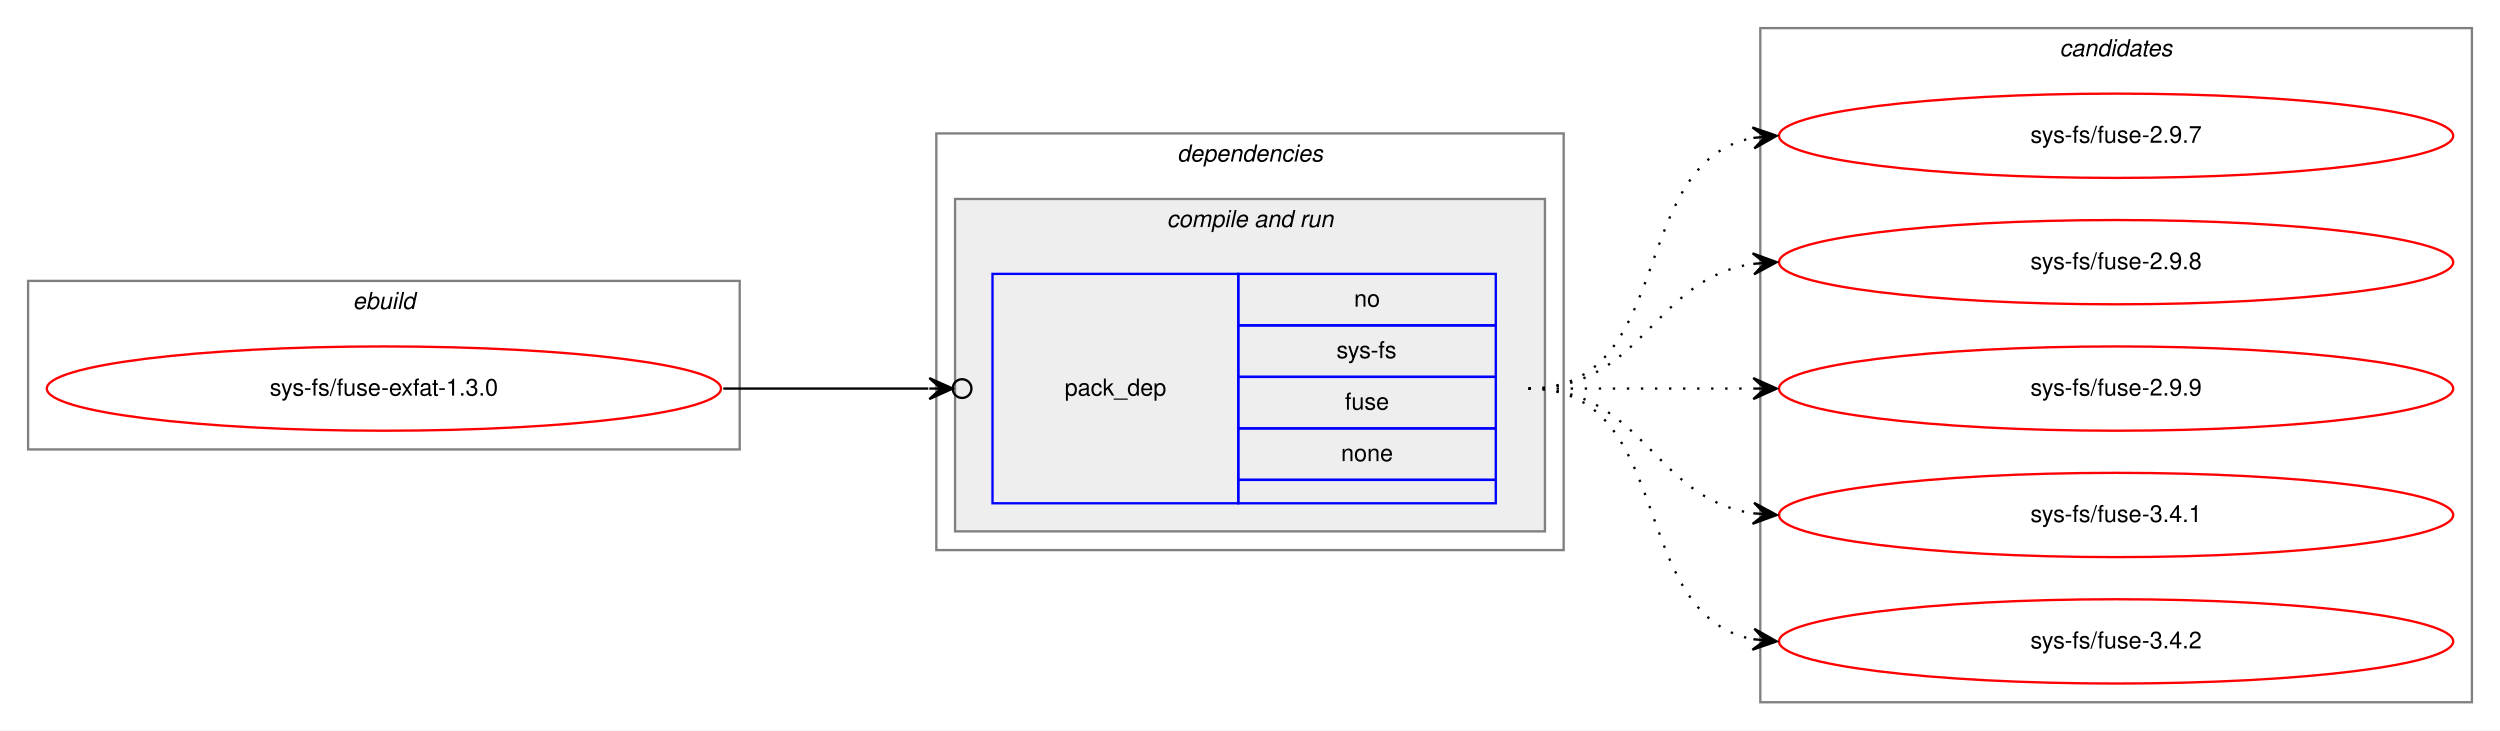
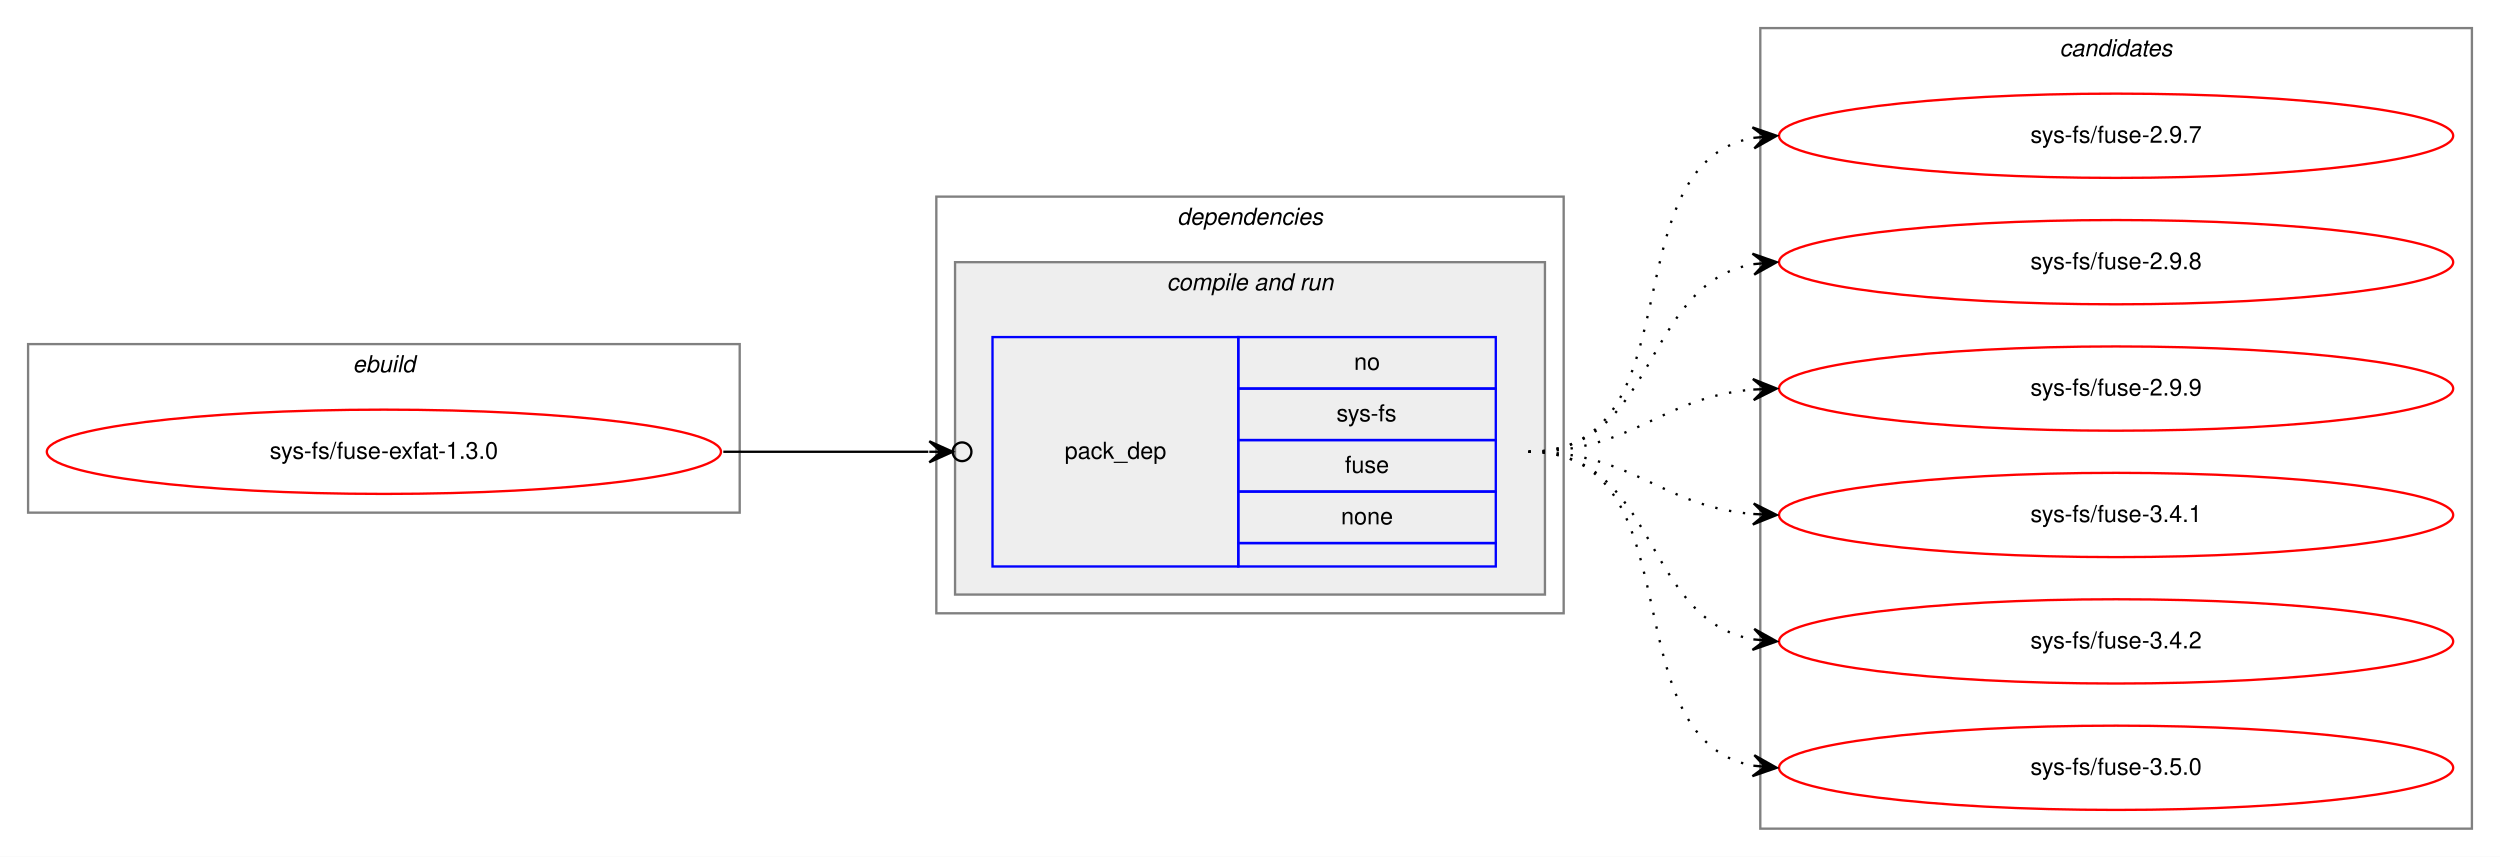
- <svg xmlns="http://www.w3.org/2000/svg" xmlns:xlink="http://www.w3.org/1999/xlink" width="1068pt" height="312pt" viewBox="0.00 0.00 1068.00 312.00">
-   <g id="graph0" class="graph" transform="scale(1 1) rotate(0) translate(4 308)">
-     <polygon fill="white" stroke="transparent" points="-4,4 -4,-308 1064,-308 1064,4 -4,4" />
+ <svg xmlns="http://www.w3.org/2000/svg" xmlns:xlink="http://www.w3.org/1999/xlink" width="1068pt" height="366pt" viewBox="0.00 0.00 1068.00 366.00">
+   <g id="graph0" class="graph" transform="scale(1 1) rotate(0) translate(4 362)">
+     <polygon fill="white" stroke="transparent" points="-4,4 -4,-362 1064,-362 1064,4 -4,4" />
    <g id="clust1" class="cluster">
-       <polygon fill="none" stroke="gray" points="8,-116 8,-188 312,-188 312,-116 8,-116" />
-       <text text-anchor="start" x="146.66" y="-176" font-family="Helvetica,sans-Serif" font-style="italic" font-size="10.00">ebuild</text>
+       <polygon fill="none" stroke="gray" points="8,-143 8,-215 312,-215 312,-143 8,-143" />
+       <text text-anchor="start" x="146.66" y="-203" font-family="Helvetica,sans-Serif" font-style="italic" font-size="10.00">ebuild</text>
    </g>
    <g id="clust2" class="cluster">
-       <polygon fill="none" stroke="gray" points="396,-73 396,-251 664,-251 664,-73 396,-73" />
-       <text text-anchor="start" x="498.88" y="-239" font-family="Helvetica,sans-Serif" font-style="italic" font-size="10.00">dependencies</text>
+       <polygon fill="none" stroke="gray" points="396,-100 396,-278 664,-278 664,-100 396,-100" />
+       <text text-anchor="start" x="498.88" y="-266" font-family="Helvetica,sans-Serif" font-style="italic" font-size="10.00">dependencies</text>
    </g>
    <g id="clust4" class="cluster">
-       <polygon fill="#eeeeee" stroke="gray" points="404,-81 404,-223 656,-223 656,-81 404,-81" />
-       <text text-anchor="start" x="494.44" y="-211" font-family="Helvetica,sans-Serif" font-style="italic" font-size="10.00">compile and run</text>
+       <polygon fill="#eeeeee" stroke="gray" points="404,-108 404,-250 656,-250 656,-108 404,-108" />
+       <text text-anchor="start" x="494.44" y="-238" font-family="Helvetica,sans-Serif" font-style="italic" font-size="10.00">compile and run</text>
    </g>
    <g id="clust7" class="cluster">
-       <polygon fill="none" stroke="gray" points="748,-8 748,-296 1052,-296 1052,-8 748,-8" />
-       <text text-anchor="start" x="875.82" y="-284" font-family="Helvetica,sans-Serif" font-style="italic" font-size="10.00">candidates</text>
+       <polygon fill="none" stroke="gray" points="748,-8 748,-350 1052,-350 1052,-8 748,-8" />
+       <text text-anchor="start" x="875.82" y="-338" font-family="Helvetica,sans-Serif" font-style="italic" font-size="10.00">candidates</text>
    </g>
    <g id="node1" class="node">
      <g id="a_node1">
        <a xlink:href="../sys-fs/fuse-exfat-1.3.0.svg" xlink:title="sys-fs/fuse-exfat-1.3.0">
-           <ellipse fill="none" stroke="red" cx="160" cy="-142" rx="144" ry="18" />
-           <text text-anchor="middle" x="160" y="-139" font-family="Helvetica,sans-Serif" font-size="10.00">sys-fs/fuse-exfat-1.3.0</text>
+           <ellipse fill="none" stroke="red" cx="160" cy="-169" rx="144" ry="18" />
+           <text text-anchor="middle" x="160" y="-166" font-family="Helvetica,sans-Serif" font-size="10.00">sys-fs/fuse-exfat-1.3.0</text>
        </a>
      </g>
    </g>
    <g id="node2" class="node">
-       <polygon fill="none" stroke="blue" points="420,-93 420,-191 525,-191 525,-93 420,-93" />
-       <text text-anchor="start" x="450.82" y="-139" font-family="Helvetica,sans-Serif" font-size="10.00">pack_dep</text>
-       <polygon fill="none" stroke="blue" points="525,-169 525,-191 635,-191 635,-169 525,-169" />
-       <text text-anchor="start" x="574.44" y="-177" font-family="Helvetica,sans-Serif" font-size="10.00">no</text>
-       <polygon fill="none" stroke="blue" points="525,-147 525,-169 635,-169 635,-147 525,-147" />
-       <text text-anchor="start" x="566.95" y="-155" font-family="Helvetica,sans-Serif" font-size="10.00">sys-fs</text>
-       <polygon fill="none" stroke="blue" points="525,-125 525,-147 635,-147 635,-125 525,-125" />
-       <text text-anchor="start" x="570.55" y="-133" font-family="Helvetica,sans-Serif" font-size="10.00">fuse</text>
-       <polygon fill="none" stroke="blue" points="525,-103 525,-125 635,-125 635,-103 525,-103" />
-       <text text-anchor="start" x="568.88" y="-111" font-family="Helvetica,sans-Serif" font-size="10.00">none</text>
-       <polygon fill="none" stroke="blue" points="525,-93 525,-103 635,-103 635,-93 525,-93" />
+       <polygon fill="none" stroke="blue" points="420,-120 420,-218 525,-218 525,-120 420,-120" />
+       <text text-anchor="start" x="450.82" y="-166" font-family="Helvetica,sans-Serif" font-size="10.00">pack_dep</text>
+       <polygon fill="none" stroke="blue" points="525,-196 525,-218 635,-218 635,-196 525,-196" />
+       <text text-anchor="start" x="574.44" y="-204" font-family="Helvetica,sans-Serif" font-size="10.00">no</text>
+       <polygon fill="none" stroke="blue" points="525,-174 525,-196 635,-196 635,-174 525,-174" />
+       <text text-anchor="start" x="566.95" y="-182" font-family="Helvetica,sans-Serif" font-size="10.00">sys-fs</text>
+       <polygon fill="none" stroke="blue" points="525,-152 525,-174 635,-174 635,-152 525,-152" />
+       <text text-anchor="start" x="570.55" y="-160" font-family="Helvetica,sans-Serif" font-size="10.00">fuse</text>
+       <polygon fill="none" stroke="blue" points="525,-130 525,-152 635,-152 635,-130 525,-130" />
+       <text text-anchor="start" x="568.88" y="-138" font-family="Helvetica,sans-Serif" font-size="10.00">none</text>
+       <polygon fill="none" stroke="blue" points="525,-120 525,-130 635,-130 635,-120 525,-120" />
    </g>
    <g id="edge1" class="edge">
-       <path fill="none" stroke="black" d="M305,-142C345.3,-142 359.75,-142 392.57,-142" />
-       <ellipse fill="none" stroke="black" cx="407" cy="-142" rx="4" ry="4" />
-       <polygon fill="black" stroke="black" points="403,-142 393,-146.5 398,-142 393,-142 393,-142 393,-142 398,-142 393,-137.5 403,-142 403,-142" />
+       <path fill="none" stroke="black" d="M305,-169C345.3,-169 359.75,-169 392.57,-169" />
+       <ellipse fill="none" stroke="black" cx="407" cy="-169" rx="4" ry="4" />
+       <polygon fill="black" stroke="black" points="403,-169 393,-173.5 398,-169 393,-169 393,-169 393,-169 398,-169 393,-164.5 403,-169 403,-169" />
    </g>
    <g id="node3" class="node">
      <g id="a_node3">
        <a xlink:href="../sys-fs/fuse-2.9.7.svg" xlink:title="sys-fs/fuse-2.9.7">
-           <ellipse fill="none" stroke="red" cx="900" cy="-250" rx="144" ry="18" />
-           <text text-anchor="middle" x="900" y="-247" font-family="Helvetica,sans-Serif" font-size="10.00">sys-fs/fuse-2.9.7</text>
+           <ellipse fill="none" stroke="red" cx="900" cy="-304" rx="144" ry="18" />
+           <text text-anchor="middle" x="900" y="-301" font-family="Helvetica,sans-Serif" font-size="10.00">sys-fs/fuse-2.9.7</text>
        </a>
      </g>
    </g>
    <g id="edge2" class="edge">
-       <path fill="none" stroke="black" stroke-dasharray="1,5" d="M649,-142C712.58,-142 690.58,-238.51 744.79,-249.07" />
-       <polygon fill="black" stroke="black" points="755,-250 744.63,-253.57 750.02,-249.54 745.04,-249.09 745.04,-249.09 745.04,-249.09 750.02,-249.54 745.45,-244.61 755,-250 755,-250" />
+       <path fill="none" stroke="black" stroke-dasharray="1,5" d="M649,-169C721.56,-169 682.97,-291.14 744.68,-303.07" />
+       <polygon fill="black" stroke="black" points="755,-304 744.64,-307.58 750.02,-303.55 745.04,-303.1 745.04,-303.1 745.04,-303.1 750.02,-303.55 745.45,-298.62 755,-304 755,-304" />
    </g>
    <g id="node4" class="node">
      <g id="a_node4">
        <a xlink:href="../sys-fs/fuse-2.9.8.svg" xlink:title="sys-fs/fuse-2.9.8">
-           <ellipse fill="none" stroke="red" cx="900" cy="-196" rx="144" ry="18" />
-           <text text-anchor="middle" x="900" y="-193" font-family="Helvetica,sans-Serif" font-size="10.00">sys-fs/fuse-2.9.8</text>
+           <ellipse fill="none" stroke="red" cx="900" cy="-250" rx="144" ry="18" />
+           <text text-anchor="middle" x="900" y="-247" font-family="Helvetica,sans-Serif" font-size="10.00">sys-fs/fuse-2.9.8</text>
        </a>
      </g>
    </g>
    <g id="edge3" class="edge">
-       <path fill="none" stroke="black" stroke-dasharray="1,5" d="M649,-142C698.26,-142 701.85,-188.87 744.86,-195.28" />
-       <polygon fill="black" stroke="black" points="755,-196 744.71,-199.78 750.01,-195.64 745.03,-195.29 745.03,-195.29 745.03,-195.29 750.01,-195.64 745.35,-190.8 755,-196 755,-196" />
+       <path fill="none" stroke="black" stroke-dasharray="1,5" d="M649,-169C704.7,-169 696.97,-240.49 744.99,-249.15" />
+       <polygon fill="black" stroke="black" points="755,-250 744.65,-253.63 750.02,-249.57 745.04,-249.15 745.04,-249.15 745.04,-249.15 750.02,-249.57 745.42,-244.67 755,-250 755,-250" />
    </g>
    <g id="node5" class="node">
      <g id="a_node5">
        <a xlink:href="../sys-fs/fuse-2.9.9.svg" xlink:title="sys-fs/fuse-2.9.9">
-           <ellipse fill="none" stroke="red" cx="900" cy="-142" rx="144" ry="18" />
-           <text text-anchor="middle" x="900" y="-139" font-family="Helvetica,sans-Serif" font-size="10.00">sys-fs/fuse-2.9.9</text>
+           <ellipse fill="none" stroke="red" cx="900" cy="-196" rx="144" ry="18" />
+           <text text-anchor="middle" x="900" y="-193" font-family="Helvetica,sans-Serif" font-size="10.00">sys-fs/fuse-2.9.9</text>
        </a>
      </g>
    </g>
    <g id="edge4" class="edge">
-       <path fill="none" stroke="black" stroke-dasharray="1,5" d="M649,-142C692.43,-142 705.83,-142 744.57,-142" />
-       <polygon fill="black" stroke="black" points="755,-142 745,-146.5 750,-142 745,-142 745,-142 745,-142 750,-142 745,-137.5 755,-142 755,-142" />
+       <path fill="none" stroke="black" stroke-dasharray="1,5" d="M649,-169C694.01,-169 704.86,-192.14 744.8,-195.58" />
+       <polygon fill="black" stroke="black" points="755,-196 744.82,-200.08 750,-195.79 745.01,-195.58 745.01,-195.58 745.01,-195.58 750,-195.79 745.2,-191.09 755,-196 755,-196" />
    </g>
    <g id="node6" class="node">
      <g id="a_node6">
        <a xlink:href="../sys-fs/fuse-3.4.1.svg" xlink:title="sys-fs/fuse-3.4.1">
-           <ellipse fill="none" stroke="red" cx="900" cy="-88" rx="144" ry="18" />
-           <text text-anchor="middle" x="900" y="-85" font-family="Helvetica,sans-Serif" font-size="10.00">sys-fs/fuse-3.4.1</text>
+           <ellipse fill="none" stroke="red" cx="900" cy="-142" rx="144" ry="18" />
+           <text text-anchor="middle" x="900" y="-139" font-family="Helvetica,sans-Serif" font-size="10.00">sys-fs/fuse-3.4.1</text>
        </a>
      </g>
    </g>
    <g id="edge5" class="edge">
-       <path fill="none" stroke="black" stroke-dasharray="1,5" d="M649,-142C698.26,-142 701.85,-95.13 744.86,-88.72" />
-       <polygon fill="black" stroke="black" points="755,-88 745.35,-93.2 750.01,-88.36 745.03,-88.71 745.03,-88.71 745.03,-88.71 750.01,-88.36 744.71,-84.22 755,-88 755,-88" />
+       <path fill="none" stroke="black" stroke-dasharray="1,5" d="M649,-169C694.01,-169 704.86,-145.86 744.8,-142.42" />
+       <polygon fill="black" stroke="black" points="755,-142 745.2,-146.91 750,-142.21 745.01,-142.42 745.01,-142.42 745.01,-142.42 750,-142.21 744.82,-137.92 755,-142 755,-142" />
    </g>
    <g id="node7" class="node">
      <g id="a_node7">
        <a xlink:href="../sys-fs/fuse-3.4.2.svg" xlink:title="sys-fs/fuse-3.4.2">
-           <ellipse fill="none" stroke="red" cx="900" cy="-34" rx="144" ry="18" />
-           <text text-anchor="middle" x="900" y="-31" font-family="Helvetica,sans-Serif" font-size="10.00">sys-fs/fuse-3.4.2</text>
+           <ellipse fill="none" stroke="red" cx="900" cy="-88" rx="144" ry="18" />
+           <text text-anchor="middle" x="900" y="-85" font-family="Helvetica,sans-Serif" font-size="10.00">sys-fs/fuse-3.4.2</text>
        </a>
      </g>
    </g>
    <g id="edge6" class="edge">
-       <path fill="none" stroke="black" stroke-dasharray="1,5" d="M649,-142C712.58,-142 690.58,-45.49 744.79,-34.93" />
-       <polygon fill="black" stroke="black" points="755,-34 745.45,-39.39 750.02,-34.46 745.04,-34.91 745.04,-34.91 745.04,-34.91 750.02,-34.46 744.63,-30.43 755,-34 755,-34" />
+       <path fill="none" stroke="black" stroke-dasharray="1,5" d="M649,-169C704.7,-169 696.97,-97.51 744.99,-88.85" />
+       <polygon fill="black" stroke="black" points="755,-88 745.42,-93.33 750.02,-88.43 745.04,-88.85 745.04,-88.85 745.04,-88.85 750.02,-88.43 744.65,-84.37 755,-88 755,-88" />
+     </g>
+     <g id="node8" class="node">
+       <g id="a_node8">
+         <a xlink:href="../sys-fs/fuse-3.5.0.svg" xlink:title="sys-fs/fuse-3.5.0">
+           <ellipse fill="none" stroke="red" cx="900" cy="-34" rx="144" ry="18" />
+           <text text-anchor="middle" x="900" y="-31" font-family="Helvetica,sans-Serif" font-size="10.00">sys-fs/fuse-3.5.0</text>
+         </a>
+       </g>
+     </g>
+     <g id="edge7" class="edge">
+       <path fill="none" stroke="black" stroke-dasharray="1,5" d="M649,-169C721.56,-169 682.97,-46.86 744.68,-34.93" />
+       <polygon fill="black" stroke="black" points="755,-34 745.45,-39.38 750.02,-34.45 745.04,-34.9 745.04,-34.9 745.04,-34.9 750.02,-34.45 744.64,-30.42 755,-34 755,-34" />
    </g>
  </g>
</svg>
